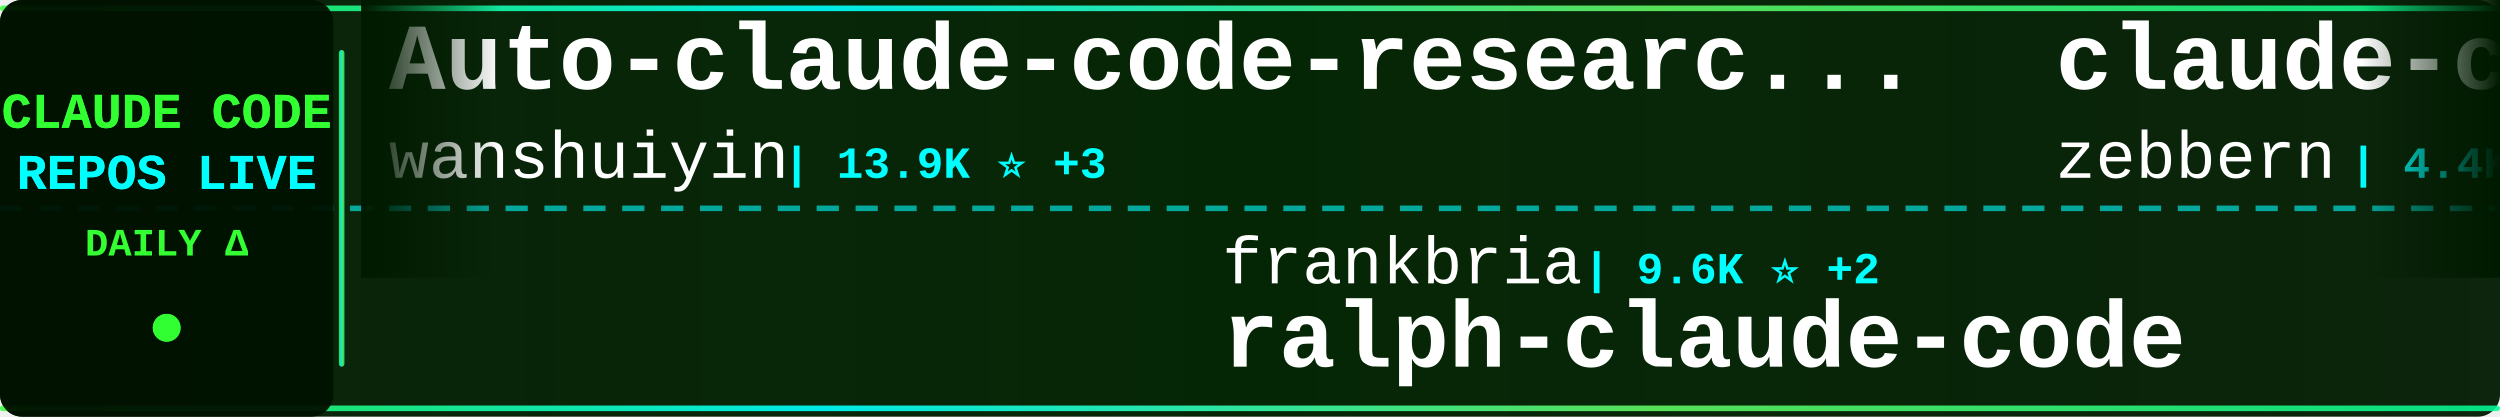
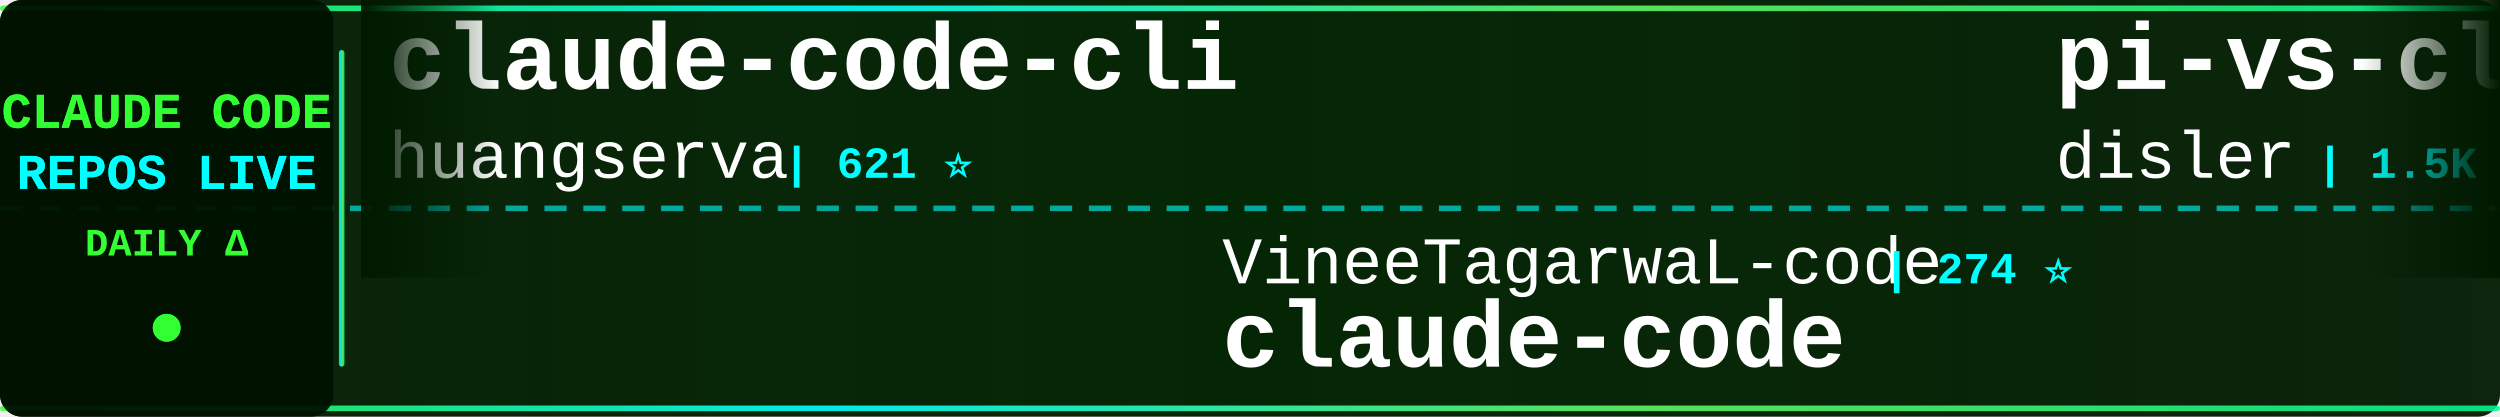
<svg xmlns="http://www.w3.org/2000/svg" width="900" height="150">
  <defs>
    <linearGradient id="tickerBg" x1="0%" y1="0%" x2="100%" y2="0%">
      <stop offset="0%" style="stop-color:#001a00;stop-opacity:0.95" />
      <stop offset="50%" style="stop-color:#002200;stop-opacity:0.98" />
      <stop offset="100%" style="stop-color:#001a00;stop-opacity:0.95" />
    </linearGradient>
    <linearGradient id="borderGrad" x1="0%" y1="0%" x2="100%" y2="0%">
      <stop offset="0%" style="stop-color:#33ff33;stop-opacity:0.85">
        <animate attributeName="stop-opacity" values="0.85;1;0.85" dur="2s" repeatCount="indefinite" />
      </stop>
      <stop offset="33%" style="stop-color:#00ffff;stop-opacity:0.9">
        <animate attributeName="stop-opacity" values="0.9;1;0.9" dur="2.2s" repeatCount="indefinite" />
      </stop>
      <stop offset="66%" style="stop-color:#66ff66;stop-opacity:0.85">
        <animate attributeName="stop-opacity" values="0.85;1;0.85" dur="1.8s" repeatCount="indefinite" />
      </stop>
      <stop offset="100%" style="stop-color:#00ff99;stop-opacity:0.85">
        <animate attributeName="stop-opacity" values="0.85;1;0.85" dur="2s" repeatCount="indefinite" />
      </stop>
    </linearGradient>
    <filter id="textGlow">
      <feGaussianBlur stdDeviation="0.1" result="coloredBlur" />
      <feMerge>
        <feMergeNode in="coloredBlur" />
        <feMergeNode in="SourceGraphic" />
      </feMerge>
    </filter>
    <filter id="metricGlow">
      <feGaussianBlur stdDeviation="0.2" result="coloredBlur" />
      <feMerge>
        <feMergeNode in="coloredBlur" />
        <feMergeNode in="SourceGraphic" />
      </feMerge>
    </filter>
    <linearGradient id="leftFade" x1="0%" y1="0%" x2="100%" y2="0%">
      <stop offset="0%" style="stop-color:#001a00;stop-opacity:1" />
      <stop offset="100%" style="stop-color:#001a00;stop-opacity:0" />
    </linearGradient>
    <linearGradient id="rightFade" x1="0%" y1="0%" x2="100%" y2="0%">
      <stop offset="0%" style="stop-color:#001a00;stop-opacity:0" />
      <stop offset="100%" style="stop-color:#001a00;stop-opacity:1" />
    </linearGradient>
  </defs>
  <rect width="900" height="150" fill="url(#tickerBg)" rx="8" />
  <rect x="0" y="2" width="900" height="2" fill="url(#borderGrad)" rx="1" />
  <rect x="0" y="146" width="900" height="2" fill="url(#borderGrad)" rx="1" />
  <line x1="0" y1="75" x2="900" y2="75" stroke="#00ffff" stroke-width="2" stroke-dasharray="8 6" opacity="0.6" />
  <rect x="0" y="0" width="120" height="150" fill="#001100" opacity="0.95" rx="8" />
  <text x="60" y="46" font-family="'Courier New', monospace" font-size="18" font-weight="bold" fill="#33ff33" text-anchor="middle" filter="url(#textGlow)">
    CLAUDE CODE
  </text>
  <text x="60" y="68" font-family="'Courier New', monospace" font-size="18" font-weight="bold" fill="#00ffff" text-anchor="middle" filter="url(#textGlow)">
    REPOS LIVE
  </text>
  <text x="60" y="92" font-family="'Courier New', monospace" font-size="14" font-weight="bold" fill="#33ff33" text-anchor="middle">
    DAILY Δ
  </text>
  <circle cx="60" cy="118" r="5" fill="#33ff33" filter="url(#metricGlow)">
    <animate attributeName="r" values="4;6;4" dur="1.5s" repeatCount="indefinite" />
    <animate attributeName="opacity" values="0.6;1;0.6" dur="1.5s" repeatCount="indefinite" />
  </circle>
  <rect x="122" y="18" width="2" height="114" fill="url(#borderGrad)" rx="1" />
  <clipPath id="tickerClip">
    <rect x="130" y="0" width="770" height="150" />
  </clipPath>
  <g clip-path="url(#tickerClip)">
    <g id="tickerItems">
      <animateTransform attributeName="transform" attributeType="XML" type="translate" from="0 0" to="-3000 0" dur="54s" repeatCount="indefinite" />
      <g transform="translate(0, 0)">
-         <text x="140" y="32" font-family="'Courier New', monospace" font-size="34" font-weight="bold" fill="#ffffff">Auto-claude-code-researc...</text>
-         <text x="140" y="64" font-family="'Courier New', monospace" font-size="24" font-weight="normal" fill="#ffffff" opacity="1.0">wanshuiyin</text>
-         <text x="282" y="64" font-family="'Courier New', monospace" font-size="16" font-weight="bold" fill="#00ffff"> | 13.9K ⭐ +3</text>
+         <text x="140" y="32" font-family="'Courier New', monospace" font-size="34" font-weight="bold" fill="#ffffff">claude-code-cli</text>
+         <text x="140" y="64" font-family="'Courier New', monospace" font-size="24" font-weight="normal" fill="#ffffff" opacity="1.0">huangserva</text>
+         <text x="282" y="64" font-family="'Courier New', monospace" font-size="16" font-weight="bold" fill="#00ffff"> | 621 ⭐</text>
      </g>
      <g transform="translate(300, 0)">
-         <text x="140" y="102" font-family="'Courier New', monospace" font-size="24" font-weight="normal" fill="#ffffff" opacity="1.0">frankbria</text>
-         <text x="270" y="102" font-family="'Courier New', monospace" font-size="16" font-weight="bold" fill="#00ffff"> | 9.6K ⭐ +2</text>
-         <text x="140" y="132" font-family="'Courier New', monospace" font-size="34" font-weight="bold" fill="#ffffff">ralph-claude-code</text>
+         <text x="140" y="102" font-family="'Courier New', monospace" font-size="24" font-weight="normal" fill="#ffffff" opacity="1.0">VineeTagarwaL-code</text>
+         <text x="378" y="102" font-family="'Courier New', monospace" font-size="16" font-weight="bold" fill="#00ffff"> | 274 ⭐</text>
+         <text x="140" y="132" font-family="'Courier New', monospace" font-size="34" font-weight="bold" fill="#ffffff">claude-code</text>
      </g>
      <g transform="translate(600, 0)">
-         <text x="140" y="32" font-family="'Courier New', monospace" font-size="34" font-weight="bold" fill="#ffffff">claude-code-guide</text>
-         <text x="140" y="64" font-family="'Courier New', monospace" font-size="24" font-weight="normal" fill="#ffffff" opacity="1.0">zebbern</text>
-         <text x="246" y="64" font-family="'Courier New', monospace" font-size="16" font-weight="bold" fill="#00ffff"> | 4.4K ⭐</text>
+         <text x="140" y="32" font-family="'Courier New', monospace" font-size="34" font-weight="bold" fill="#ffffff">pi-vs-claude-code</text>
+         <text x="140" y="64" font-family="'Courier New', monospace" font-size="24" font-weight="normal" fill="#ffffff" opacity="1.0">disler</text>
+         <text x="234" y="64" font-family="'Courier New', monospace" font-size="16" font-weight="bold" fill="#00ffff"> | 1.5K ⭐ +1</text>
      </g>
      <g transform="translate(900, 0)">
-         <text x="140" y="102" font-family="'Courier New', monospace" font-size="24" font-weight="normal" fill="#ffffff" opacity="1.0">freestylefly</text>
-         <text x="306" y="102" font-family="'Courier New', monospace" font-size="16" font-weight="bold" fill="#00ffff"> | 128 ⭐</text>
+         <text x="140" y="102" font-family="'Courier New', monospace" font-size="24" font-weight="normal" fill="#ffffff" opacity="1.0">disler</text>
+         <text x="234" y="102" font-family="'Courier New', monospace" font-size="16" font-weight="bold" fill="#00ffff"> | 3.9K ⭐ -1</text>
+         <text x="140" y="132" font-family="'Courier New', monospace" font-size="34" font-weight="bold" fill="#ffffff">claude-code-hooks-master...</text>
+       </g>
+       <g transform="translate(1200, 0)">
+         <text x="140" y="32" font-family="'Courier New', monospace" font-size="34" font-weight="bold" fill="#ffffff">claude-code-guide</text>
+         <text x="140" y="64" font-family="'Courier New', monospace" font-size="24" font-weight="normal" fill="#ffffff" opacity="1.0">Cranot</text>
+         <text x="234" y="64" font-family="'Courier New', monospace" font-size="16" font-weight="bold" fill="#00ffff"> | 2.9K ⭐ +2</text>
+       </g>
+       <g transform="translate(1500, 0)">
+         <text x="140" y="102" font-family="'Courier New', monospace" font-size="24" font-weight="normal" fill="#ffffff" opacity="1.0">anthropics</text>
+         <text x="282" y="102" font-family="'Courier New', monospace" font-size="16" font-weight="bold" fill="#00ffff"> | 929 ⭐</text>
+         <text x="140" y="132" font-family="'Courier New', monospace" font-size="34" font-weight="bold" fill="#ffffff">claude-code-base-action</text>
+       </g>
+       <g transform="translate(1800, 0)">
+         <text x="140" y="32" font-family="'Courier New', monospace" font-size="34" font-weight="bold" fill="#ffffff">claude-code-rust</text>
+         <text x="140" y="64" font-family="'Courier New', monospace" font-size="24" font-weight="normal" fill="#ffffff" opacity="1.0">lorryjovens-hub</text>
+         <text x="342" y="64" font-family="'Courier New', monospace" font-size="16" font-weight="bold" fill="#00ffff"> | 1.7K ⭐ +1</text>
+       </g>
+       <g transform="translate(2100, 0)">
+         <text x="140" y="102" font-family="'Courier New', monospace" font-size="24" font-weight="normal" fill="#ffffff" opacity="1.0">Chachamaru127</text>
+         <text x="318" y="102" font-family="'Courier New', monospace" font-size="16" font-weight="bold" fill="#00ffff"> | 3.0K ⭐ +2</text>
+         <text x="140" y="132" font-family="'Courier New', monospace" font-size="34" font-weight="bold" fill="#ffffff">claude-code-harness</text>
+       </g>
+       <g transform="translate(2400, 0)">
+         <text x="140" y="32" font-family="'Courier New', monospace" font-size="34" font-weight="bold" fill="#ffffff">claude-code</text>
+         <text x="140" y="64" font-family="'Courier New', monospace" font-size="24" font-weight="normal" fill="#ffffff" opacity="1.0">Onewon</text>
+         <text x="234" y="64" font-family="'Courier New', monospace" font-size="16" font-weight="bold" fill="#00ffff"> | 180 ⭐</text>
+       </g>
+       <g transform="translate(2700, 0)">
+         <text x="140" y="102" font-family="'Courier New', monospace" font-size="24" font-weight="normal" fill="#ffffff" opacity="1.0">diet103</text>
+         <text x="246" y="102" font-family="'Courier New', monospace" font-size="16" font-weight="bold" fill="#00ffff"> | 10.0K ⭐</text>
+         <text x="140" y="132" font-family="'Courier New', monospace" font-size="34" font-weight="bold" fill="#ffffff">claude-code-infrastructu...</text>
+       </g>
+       <g transform="translate(3000, 0)">
+         <text x="140" y="32" font-family="'Courier New', monospace" font-size="34" font-weight="bold" fill="#ffffff">claude-code-cli</text>
+         <text x="140" y="64" font-family="'Courier New', monospace" font-size="24" font-weight="normal" fill="#ffffff" opacity="1.0">huangserva</text>
+         <text x="282" y="64" font-family="'Courier New', monospace" font-size="16" font-weight="bold" fill="#00ffff"> | 621 ⭐</text>
+       </g>
+       <g transform="translate(3300, 0)">
+         <text x="140" y="102" font-family="'Courier New', monospace" font-size="24" font-weight="normal" fill="#ffffff" opacity="1.0">VineeTagarwaL-code</text>
+         <text x="378" y="102" font-family="'Courier New', monospace" font-size="16" font-weight="bold" fill="#00ffff"> | 274 ⭐</text>
        <text x="140" y="132" font-family="'Courier New', monospace" font-size="34" font-weight="bold" fill="#ffffff">claude-code</text>
      </g>
-       <g transform="translate(1200, 0)">
-         <text x="140" y="32" font-family="'Courier New', monospace" font-size="34" font-weight="bold" fill="#ffffff">claude-code-harness</text>
-         <text x="140" y="64" font-family="'Courier New', monospace" font-size="24" font-weight="normal" fill="#ffffff" opacity="1.0">Chachamaru127</text>
-         <text x="318" y="64" font-family="'Courier New', monospace" font-size="16" font-weight="bold" fill="#00ffff"> | 3.0K ⭐ +1</text>
-       </g>
-       <g transform="translate(1500, 0)">
-         <text x="140" y="102" font-family="'Courier New', monospace" font-size="24" font-weight="normal" fill="#ffffff" opacity="1.0">lowcortisolprogrammer</text>
-         <text x="414" y="102" font-family="'Courier New', monospace" font-size="16" font-weight="bold" fill="#00ffff"> | 172 ⭐</text>
-         <text x="140" y="132" font-family="'Courier New', monospace" font-size="34" font-weight="bold" fill="#ffffff">claude-code</text>
-       </g>
-       <g transform="translate(1800, 0)">
-         <text x="140" y="32" font-family="'Courier New', monospace" font-size="34" font-weight="bold" fill="#ffffff">Claude-code</text>
-         <text x="140" y="64" font-family="'Courier New', monospace" font-size="24" font-weight="normal" fill="#ffffff" opacity="1.0">fazxes</text>
-         <text x="234" y="64" font-family="'Courier New', monospace" font-size="16" font-weight="bold" fill="#00ffff"> | 226 ⭐ -1</text>
-       </g>
-       <g transform="translate(2100, 0)">
-         <text x="140" y="102" font-family="'Courier New', monospace" font-size="24" font-weight="normal" fill="#ffffff" opacity="1.0">Tinkeringg-Lab</text>
-         <text x="330" y="102" font-family="'Courier New', monospace" font-size="16" font-weight="bold" fill="#00ffff"> | 211 ⭐</text>
-         <text x="140" y="132" font-family="'Courier New', monospace" font-size="34" font-weight="bold" fill="#ffffff">claude-code</text>
-       </g>
-       <g transform="translate(2400, 0)">
-         <text x="140" y="32" font-family="'Courier New', monospace" font-size="34" font-weight="bold" fill="#ffffff">claude-code-engineering</text>
-         <text x="140" y="64" font-family="'Courier New', monospace" font-size="24" font-weight="normal" fill="#ffffff" opacity="1.0">huangjia2019</text>
-         <text x="306" y="64" font-family="'Courier New', monospace" font-size="16" font-weight="bold" fill="#00ffff"> | 1.0K ⭐ -1</text>
-       </g>
-       <g transform="translate(2700, 0)">
-         <text x="140" y="102" font-family="'Courier New', monospace" font-size="24" font-weight="normal" fill="#ffffff" opacity="1.0">Windy3f3f3f3f</text>
-         <text x="318" y="102" font-family="'Courier New', monospace" font-size="16" font-weight="bold" fill="#00ffff"> | 2.5K ⭐</text>
-         <text x="140" y="132" font-family="'Courier New', monospace" font-size="34" font-weight="bold" fill="#ffffff">claude-code-from-scratch</text>
-       </g>
-       <g transform="translate(3000, 0)">
-         <text x="140" y="32" font-family="'Courier New', monospace" font-size="34" font-weight="bold" fill="#ffffff">Auto-claude-code-researc...</text>
-         <text x="140" y="64" font-family="'Courier New', monospace" font-size="24" font-weight="normal" fill="#ffffff" opacity="1.0">wanshuiyin</text>
-         <text x="282" y="64" font-family="'Courier New', monospace" font-size="16" font-weight="bold" fill="#00ffff"> | 13.9K ⭐ +3</text>
-       </g>
-       <g transform="translate(3300, 0)">
-         <text x="140" y="102" font-family="'Courier New', monospace" font-size="24" font-weight="normal" fill="#ffffff" opacity="1.0">frankbria</text>
-         <text x="270" y="102" font-family="'Courier New', monospace" font-size="16" font-weight="bold" fill="#00ffff"> | 9.6K ⭐ +2</text>
-         <text x="140" y="132" font-family="'Courier New', monospace" font-size="34" font-weight="bold" fill="#ffffff">ralph-claude-code</text>
-       </g>
      <g transform="translate(3600, 0)">
-         <text x="140" y="32" font-family="'Courier New', monospace" font-size="34" font-weight="bold" fill="#ffffff">claude-code-guide</text>
-         <text x="140" y="64" font-family="'Courier New', monospace" font-size="24" font-weight="normal" fill="#ffffff" opacity="1.0">zebbern</text>
-         <text x="246" y="64" font-family="'Courier New', monospace" font-size="16" font-weight="bold" fill="#00ffff"> | 4.4K ⭐</text>
+         <text x="140" y="32" font-family="'Courier New', monospace" font-size="34" font-weight="bold" fill="#ffffff">pi-vs-claude-code</text>
+         <text x="140" y="64" font-family="'Courier New', monospace" font-size="24" font-weight="normal" fill="#ffffff" opacity="1.0">disler</text>
+         <text x="234" y="64" font-family="'Courier New', monospace" font-size="16" font-weight="bold" fill="#00ffff"> | 1.5K ⭐ +1</text>
      </g>
      <g transform="translate(3900, 0)">
-         <text x="140" y="102" font-family="'Courier New', monospace" font-size="24" font-weight="normal" fill="#ffffff" opacity="1.0">freestylefly</text>
-         <text x="306" y="102" font-family="'Courier New', monospace" font-size="16" font-weight="bold" fill="#00ffff"> | 128 ⭐</text>
-         <text x="140" y="132" font-family="'Courier New', monospace" font-size="34" font-weight="bold" fill="#ffffff">claude-code</text>
+         <text x="140" y="102" font-family="'Courier New', monospace" font-size="24" font-weight="normal" fill="#ffffff" opacity="1.0">disler</text>
+         <text x="234" y="102" font-family="'Courier New', monospace" font-size="16" font-weight="bold" fill="#00ffff"> | 3.9K ⭐ -1</text>
+         <text x="140" y="132" font-family="'Courier New', monospace" font-size="34" font-weight="bold" fill="#ffffff">claude-code-hooks-master...</text>
      </g>
    </g>
  </g>
  <rect x="130" y="0" width="50" height="100" fill="url(#leftFade)" />
  <rect x="850" y="0" width="50" height="100" fill="url(#rightFade)" />
</svg>
